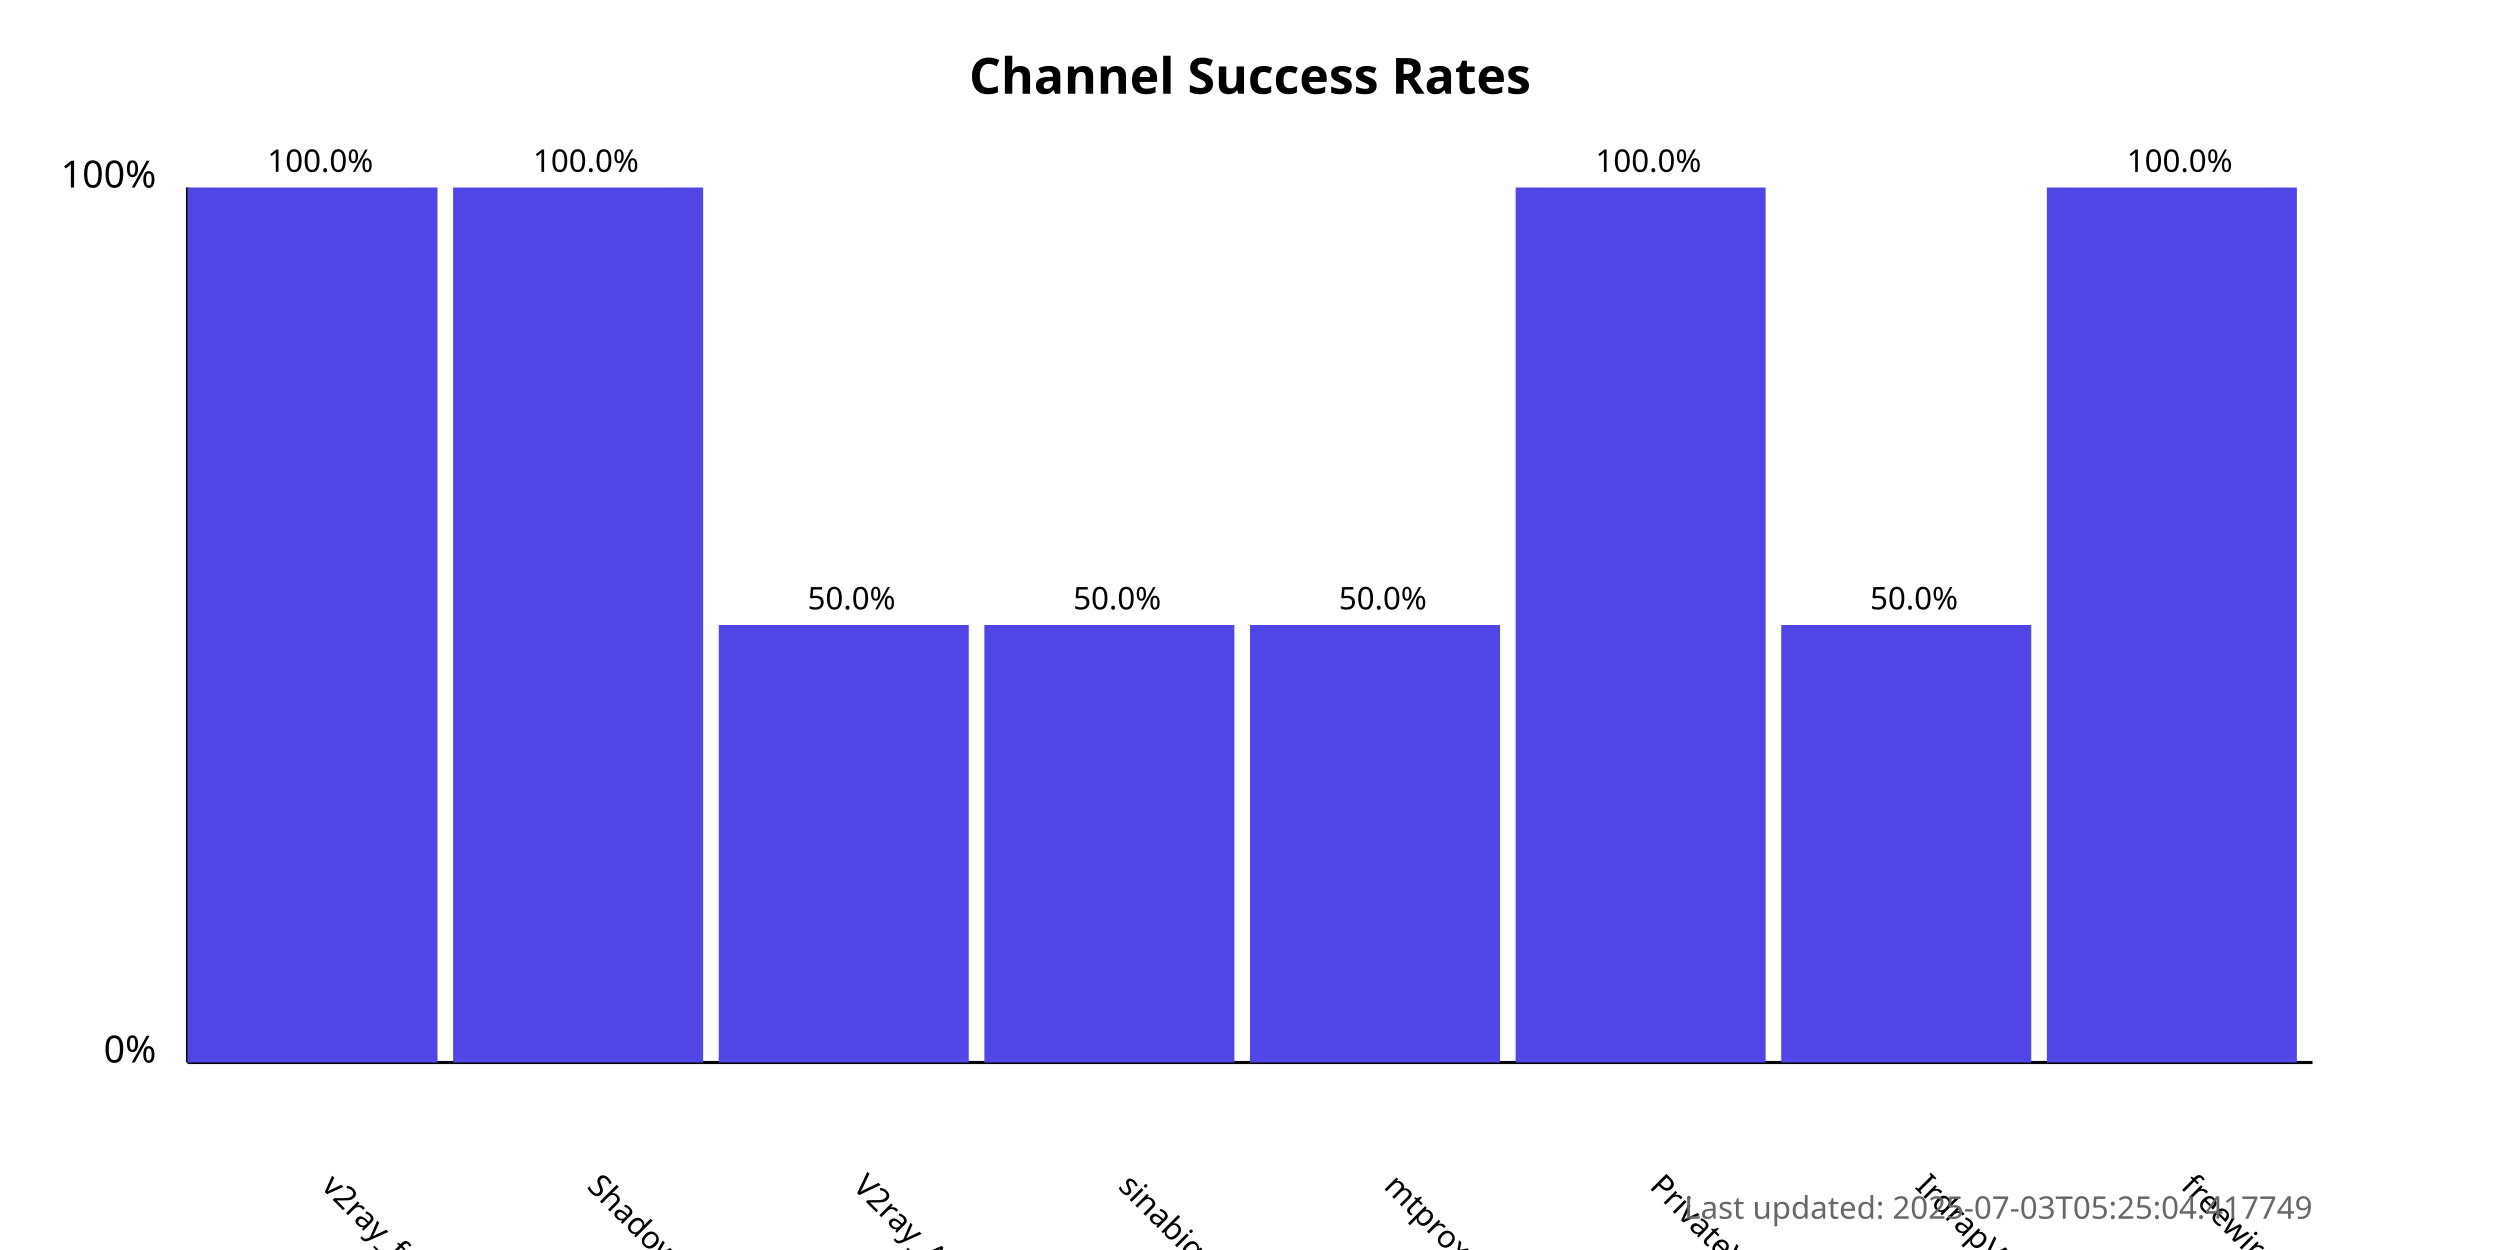
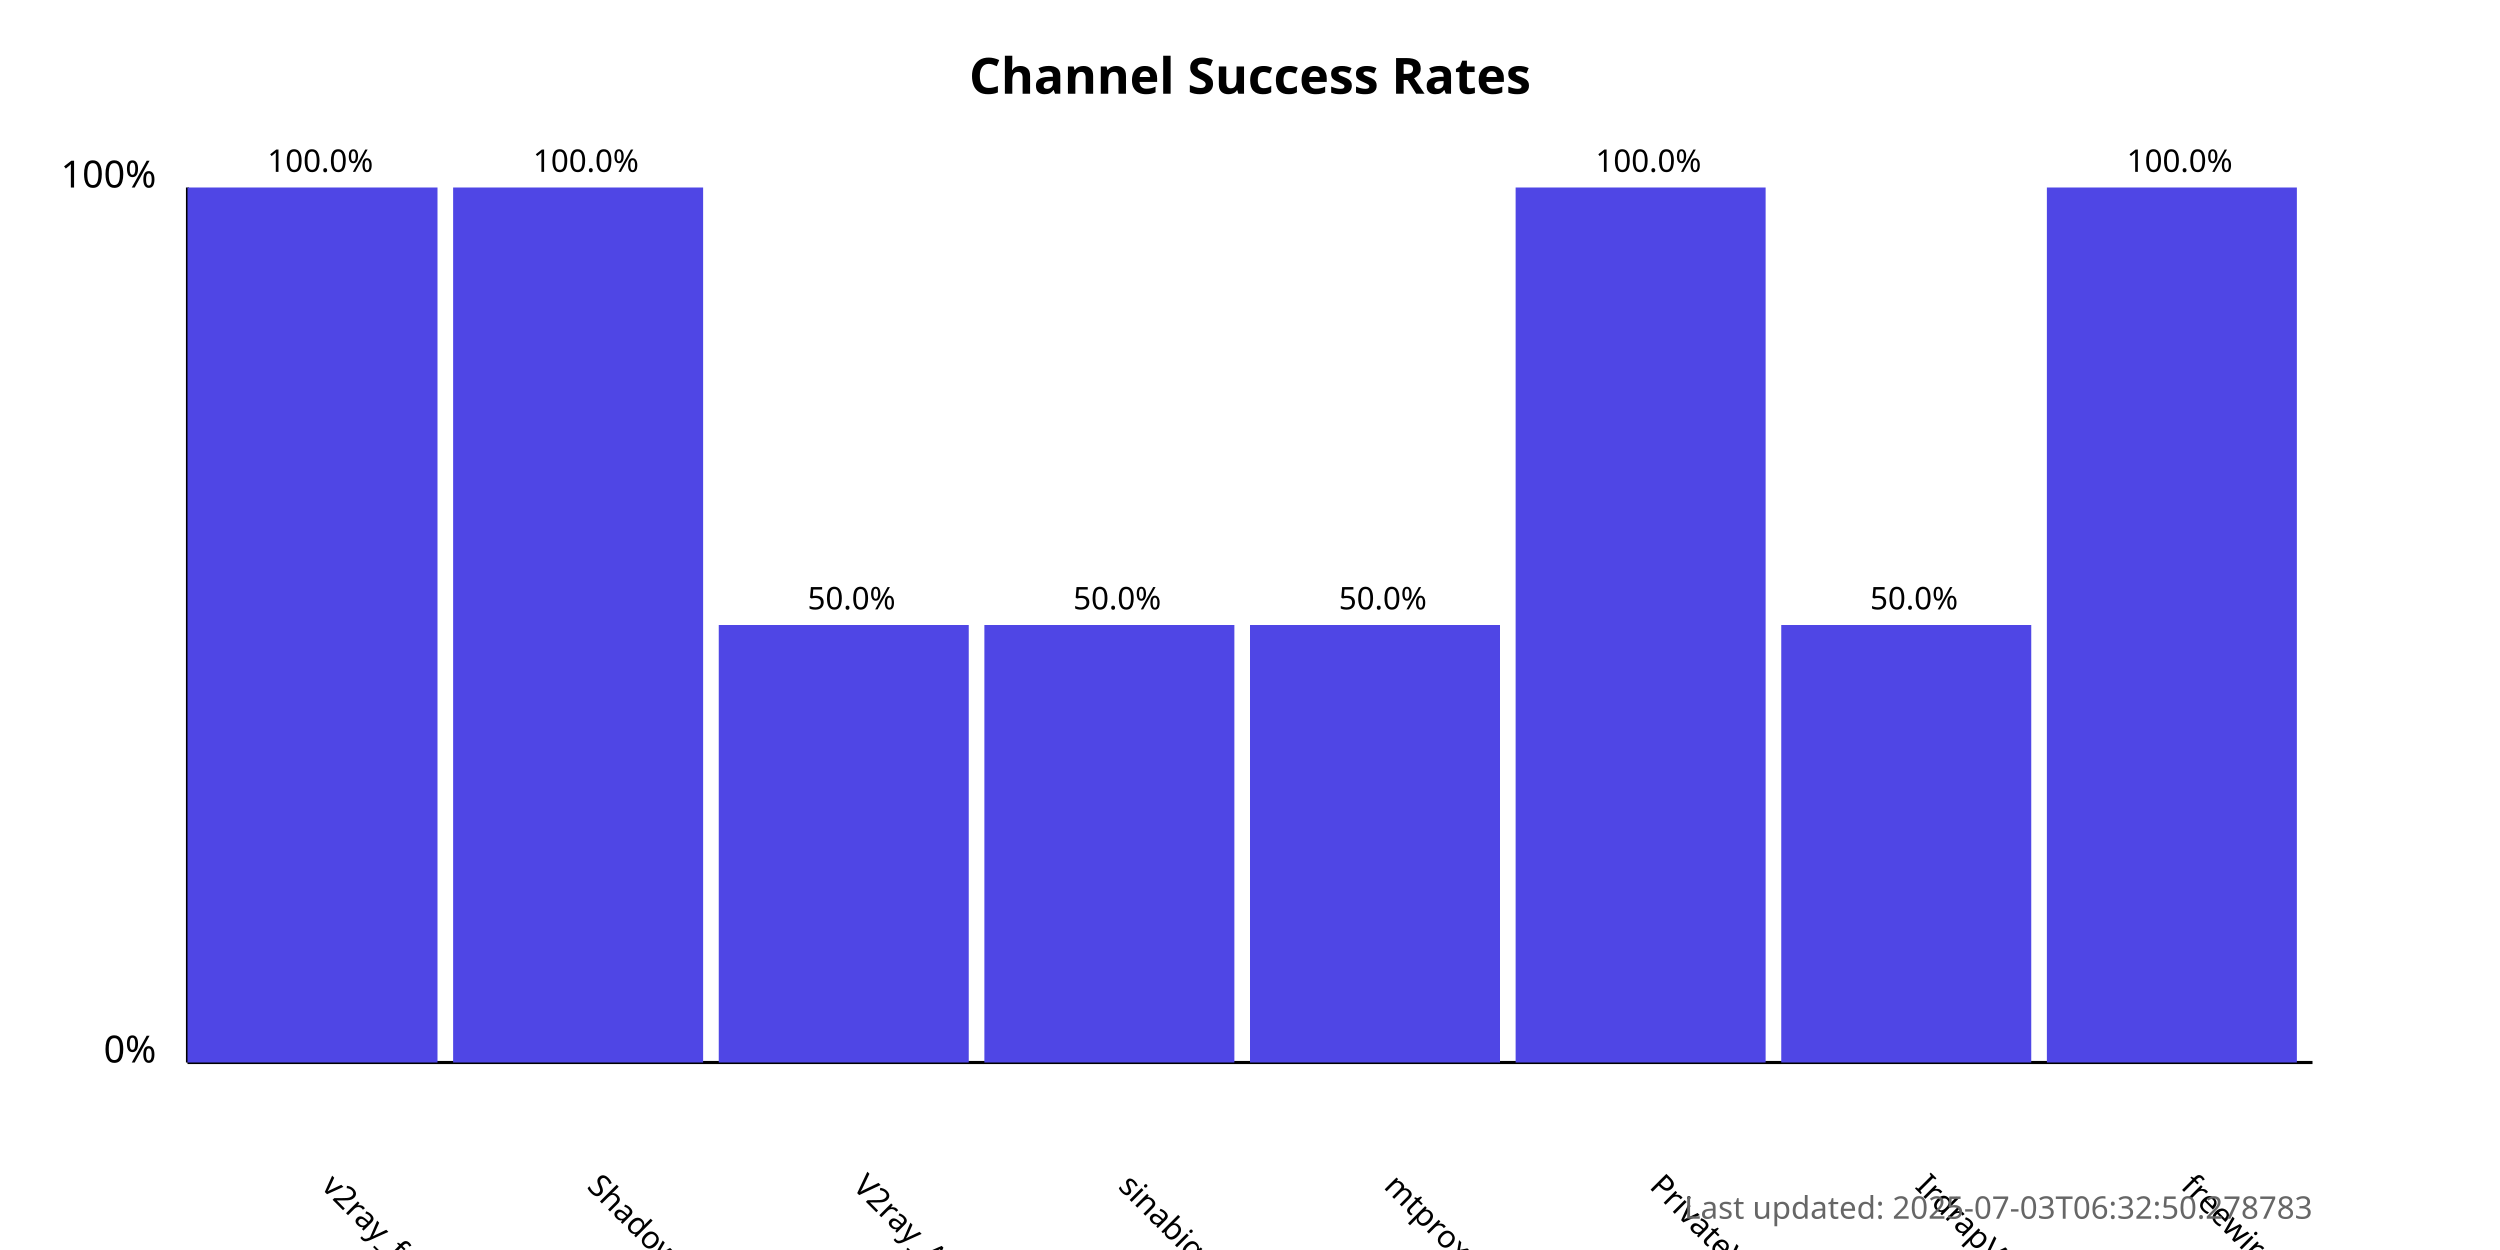
<svg xmlns="http://www.w3.org/2000/svg" width="800" height="400">
  <style>
            .chart-title { font: bold 16px sans-serif; }
            .axis-label { font: 12px sans-serif; }
            .tick-label { font: 10px sans-serif; }
            .bar { fill: #4f46e5; }
            .bar:hover { fill: #6366f1; }
            .timestamp { font: 10px sans-serif; fill: #666; }
        </style>
  <text x="400.0" y="30" text-anchor="middle" class="chart-title">
            Channel Success Rates
        </text>
  <line x1="60" y1="340" x2="60" y2="60" stroke="black" stroke-width="1" />
  <line x1="60" y1="340" x2="740" y2="340" stroke="black" stroke-width="1" />
  <text x="50" y="340" text-anchor="end" class="axis-label">0%</text>
  <text x="50" y="60" text-anchor="end" class="axis-label">100%</text>
  <g>
    <rect x="60" y="60.0" width="80.0" height="280.0" class="bar" />
    <text x="102.5" y="380" transform="rotate(45, 102.5, 380)" text-anchor="start" class="tick-label">
                v2ray_free_conf
            </text>
    <text x="102.5" y="55.0" text-anchor="middle" class="tick-label">
                100.0%
            </text>
  </g>
  <g>
    <rect x="145.0" y="60.0" width="80.0" height="280.0" class="bar" />
    <text x="187.5" y="380" transform="rotate(45, 187.5, 380)" text-anchor="start" class="tick-label">
                ShadowProxy66
            </text>
    <text x="187.5" y="55.0" text-anchor="middle" class="tick-label">
                100.0%
            </text>
  </g>
  <g>
    <rect x="230.0" y="200.0" width="80.0" height="140.0" class="bar" />
    <text x="272.5" y="380" transform="rotate(45, 272.5, 380)" text-anchor="start" class="tick-label">
                V2ray_Alpha
            </text>
    <text x="272.5" y="195.0" text-anchor="middle" class="tick-label">
                50.0%
            </text>
  </g>
  <g>
    <rect x="315.0" y="200.0" width="80.0" height="140.0" class="bar" />
    <text x="357.5" y="380" transform="rotate(45, 357.5, 380)" text-anchor="start" class="tick-label">
                sinabigo
            </text>
    <text x="357.5" y="195.0" text-anchor="middle" class="tick-label">
                50.0%
            </text>
  </g>
  <g>
    <rect x="400.0" y="200.0" width="80.0" height="140.0" class="bar" />
    <text x="442.5" y="380" transform="rotate(45, 442.5, 380)" text-anchor="start" class="tick-label">
                mtproxy_lists
            </text>
    <text x="442.5" y="195.0" text-anchor="middle" class="tick-label">
                50.0%
            </text>
  </g>
  <g>
    <rect x="485.0" y="60.0" width="80.0" height="280.0" class="bar" />
    <text x="527.5" y="380" transform="rotate(45, 527.5, 380)" text-anchor="start" class="tick-label">
                PrivateVPNs
            </text>
    <text x="527.5" y="55.0" text-anchor="middle" class="tick-label">
                100.0%
            </text>
  </g>
  <g>
    <rect x="570.0" y="200.0" width="80.0" height="140.0" class="bar" />
    <text x="612.5" y="380" transform="rotate(45, 612.5, 380)" text-anchor="start" class="tick-label">
                IrdrapVPNnews
            </text>
    <text x="612.5" y="195.0" text-anchor="middle" class="tick-label">
                50.0%
            </text>
  </g>
  <g>
    <rect x="655.0" y="60.0" width="80.0" height="280.0" class="bar" />
    <text x="697.5" y="380" transform="rotate(45, 697.5, 380)" text-anchor="start" class="tick-label">
                freewireguard
            </text>
    <text x="697.5" y="55.0" text-anchor="middle" class="tick-label">
                100.0%
            </text>
  </g>
  <text x="740" y="390" text-anchor="end" class="timestamp">
-             Last updated: 2025-07-03T05:25:04.417749
+             Last updated: 2025-07-03T06:32:50.278783
        </text>
</svg>
